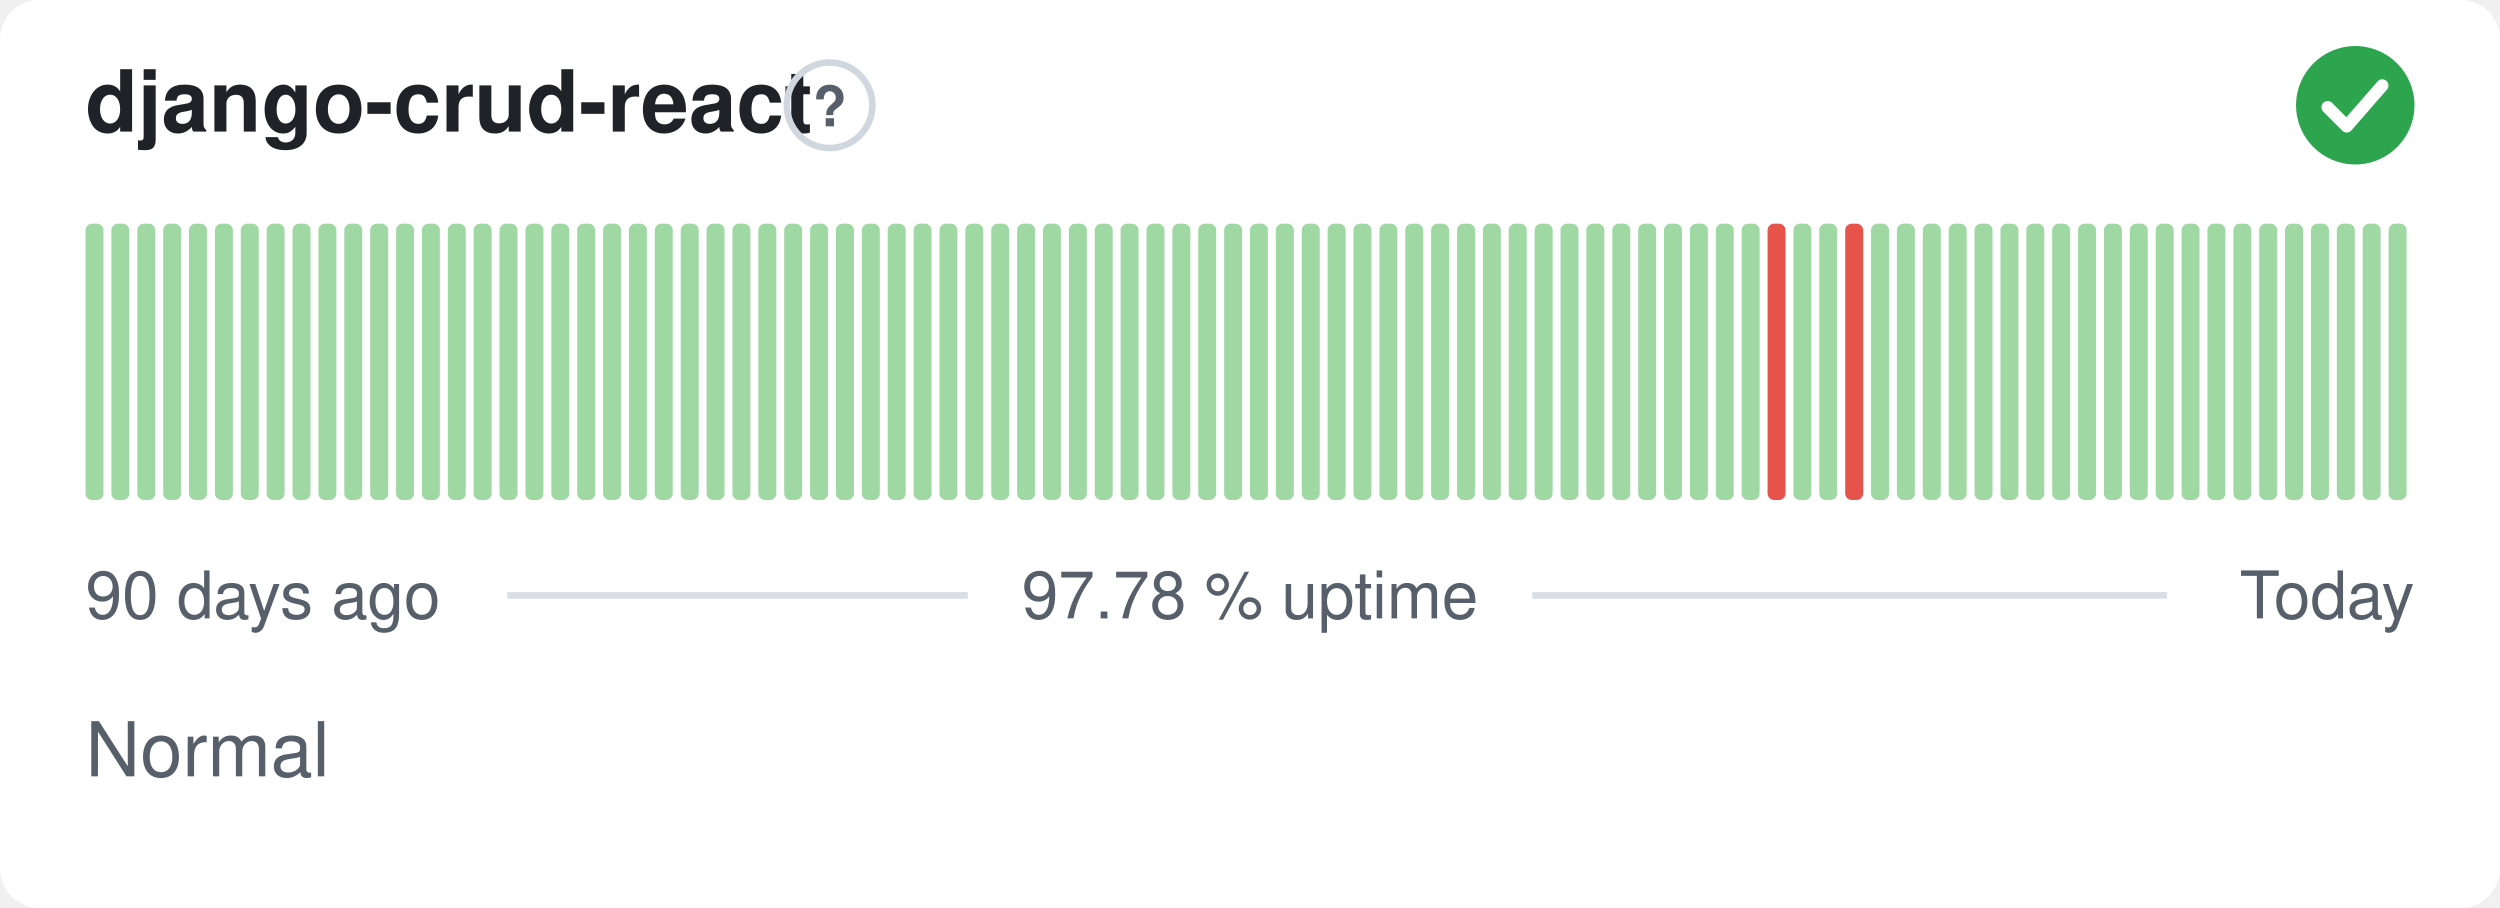
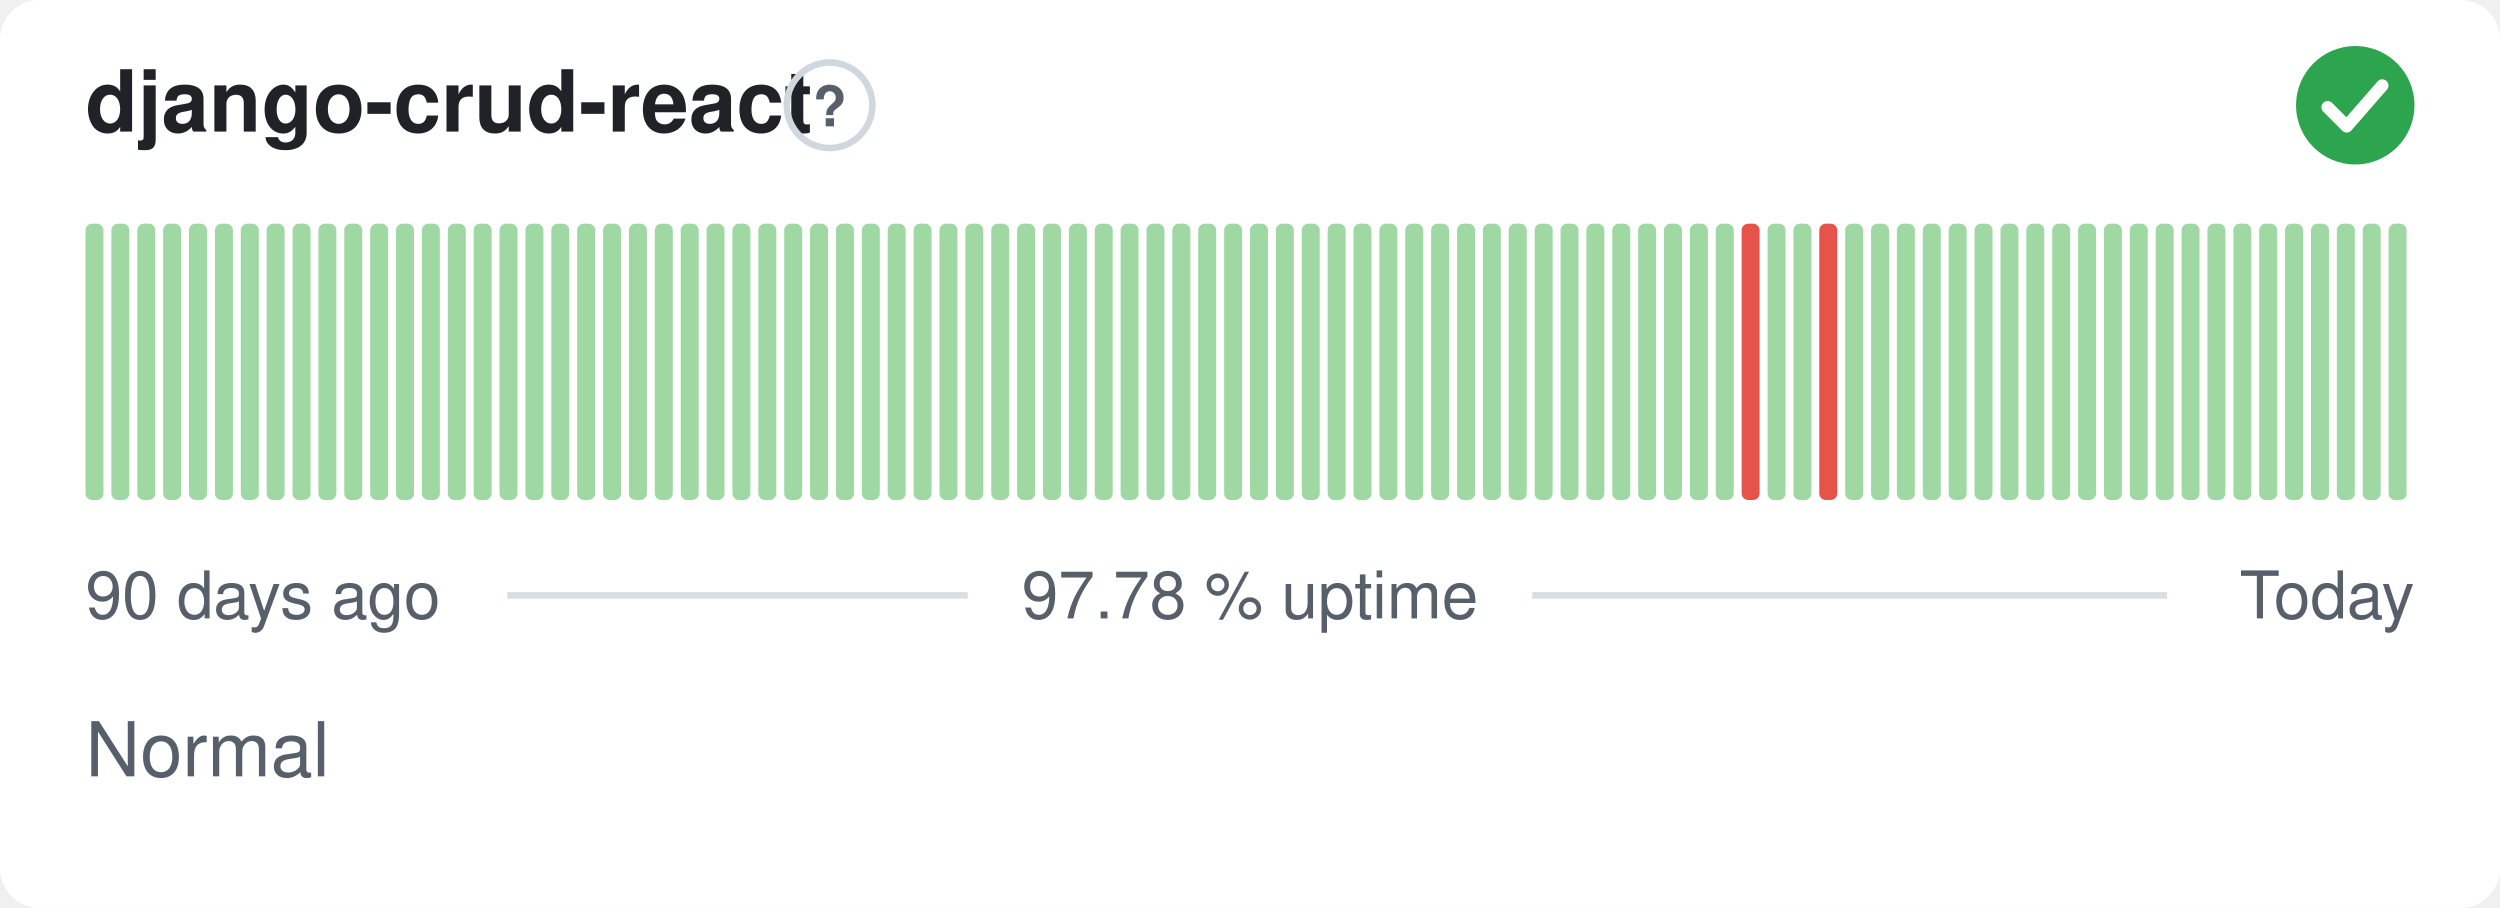
<svg xmlns="http://www.w3.org/2000/svg" width="380" height="138" viewBox="0 0 380 138" role="img" aria-label="django-crud-react: Normal, 97.78 % uptime over the last 90 days" font-family="-apple-system,BlinkMacSystemFont,'Segoe UI',Helvetica,Arial,sans-serif">
  <style>
    @media (prefers-color-scheme: dark) {
      .bg { fill: #0d1117 }
      .title { fill: #e6edf3 }
      .muted { fill: #8b949e }
      .hint { stroke: #30363d }
      .rule { stroke: #30363d }
      .nodata { fill: #21262d }
    }
  </style>
  <rect class="bg" width="380" height="138" rx="6" fill="#ffffff" />
  <text class="title" x="13" y="20" font-size="13" font-weight="600" fill="#1f2328">django-crud-react</text>
  <circle class="hint" cx="126.1" cy="16" r="6.5" fill="none" stroke="#d0d7de" stroke-width="1" />
  <text class="muted" x="126.1" y="19.2" text-anchor="middle" font-size="8.5" font-weight="700" fill="#57606a">?</text>
  <circle cx="358" cy="16" r="9" fill="#2da44e" />
  <path d="M353.80 16.30l2.90 2.90 5.40 -6.20" fill="none" stroke="#fff" stroke-width="1.89" stroke-linecap="round" stroke-linejoin="round" />
  <rect x="13.00" y="34.00" width="2.73" height="42.00" rx="1" fill="#9fd8a3" />
  <rect x="16.93" y="34.00" width="2.73" height="42.00" rx="1" fill="#9fd8a3" />
  <rect x="20.87" y="34.00" width="2.73" height="42.00" rx="1" fill="#9fd8a3" />
  <rect x="24.80" y="34.00" width="2.73" height="42.00" rx="1" fill="#9fd8a3" />
  <rect x="28.73" y="34.00" width="2.73" height="42.00" rx="1" fill="#9fd8a3" />
  <rect x="32.67" y="34.00" width="2.73" height="42.00" rx="1" fill="#9fd8a3" />
  <rect x="36.60" y="34.00" width="2.73" height="42.00" rx="1" fill="#9fd8a3" />
  <rect x="40.53" y="34.00" width="2.73" height="42.00" rx="1" fill="#9fd8a3" />
  <rect x="44.47" y="34.00" width="2.73" height="42.00" rx="1" fill="#9fd8a3" />
  <rect x="48.40" y="34.00" width="2.73" height="42.00" rx="1" fill="#9fd8a3" />
  <rect x="52.33" y="34.00" width="2.73" height="42.00" rx="1" fill="#9fd8a3" />
  <rect x="56.27" y="34.00" width="2.73" height="42.00" rx="1" fill="#9fd8a3" />
  <rect x="60.20" y="34.00" width="2.73" height="42.00" rx="1" fill="#9fd8a3" />
  <rect x="64.13" y="34.00" width="2.73" height="42.00" rx="1" fill="#9fd8a3" />
  <rect x="68.07" y="34.00" width="2.73" height="42.00" rx="1" fill="#9fd8a3" />
  <rect x="72.00" y="34.00" width="2.73" height="42.00" rx="1" fill="#9fd8a3" />
  <rect x="75.93" y="34.00" width="2.73" height="42.00" rx="1" fill="#9fd8a3" />
  <rect x="79.87" y="34.00" width="2.73" height="42.00" rx="1" fill="#9fd8a3" />
  <rect x="83.80" y="34.00" width="2.73" height="42.00" rx="1" fill="#9fd8a3" />
  <rect x="87.73" y="34.00" width="2.73" height="42.00" rx="1" fill="#9fd8a3" />
  <rect x="91.67" y="34.00" width="2.73" height="42.00" rx="1" fill="#9fd8a3" />
  <rect x="95.60" y="34.00" width="2.73" height="42.00" rx="1" fill="#9fd8a3" />
  <rect x="99.53" y="34.00" width="2.73" height="42.00" rx="1" fill="#9fd8a3" />
  <rect x="103.47" y="34.00" width="2.73" height="42.00" rx="1" fill="#9fd8a3" />
  <rect x="107.40" y="34.00" width="2.73" height="42.00" rx="1" fill="#9fd8a3" />
  <rect x="111.33" y="34.00" width="2.73" height="42.00" rx="1" fill="#9fd8a3" />
  <rect x="115.27" y="34.00" width="2.73" height="42.00" rx="1" fill="#9fd8a3" />
  <rect x="119.20" y="34.00" width="2.73" height="42.00" rx="1" fill="#9fd8a3" />
  <rect x="123.13" y="34.00" width="2.73" height="42.00" rx="1" fill="#9fd8a3" />
  <rect x="127.07" y="34.00" width="2.73" height="42.00" rx="1" fill="#9fd8a3" />
  <rect x="131.00" y="34.00" width="2.73" height="42.00" rx="1" fill="#9fd8a3" />
  <rect x="134.93" y="34.00" width="2.73" height="42.00" rx="1" fill="#9fd8a3" />
  <rect x="138.87" y="34.00" width="2.73" height="42.00" rx="1" fill="#9fd8a3" />
  <rect x="142.80" y="34.00" width="2.73" height="42.00" rx="1" fill="#9fd8a3" />
  <rect x="146.73" y="34.00" width="2.73" height="42.00" rx="1" fill="#9fd8a3" />
  <rect x="150.67" y="34.00" width="2.73" height="42.00" rx="1" fill="#9fd8a3" />
  <rect x="154.60" y="34.00" width="2.73" height="42.00" rx="1" fill="#9fd8a3" />
  <rect x="158.53" y="34.00" width="2.73" height="42.00" rx="1" fill="#9fd8a3" />
  <rect x="162.47" y="34.00" width="2.73" height="42.00" rx="1" fill="#9fd8a3" />
  <rect x="166.40" y="34.00" width="2.73" height="42.00" rx="1" fill="#9fd8a3" />
  <rect x="170.33" y="34.00" width="2.73" height="42.00" rx="1" fill="#9fd8a3" />
  <rect x="174.27" y="34.00" width="2.73" height="42.00" rx="1" fill="#9fd8a3" />
  <rect x="178.20" y="34.00" width="2.73" height="42.00" rx="1" fill="#9fd8a3" />
  <rect x="182.13" y="34.00" width="2.73" height="42.00" rx="1" fill="#9fd8a3" />
  <rect x="186.07" y="34.00" width="2.73" height="42.00" rx="1" fill="#9fd8a3" />
  <rect x="190.00" y="34.00" width="2.73" height="42.00" rx="1" fill="#9fd8a3" />
  <rect x="193.93" y="34.00" width="2.73" height="42.00" rx="1" fill="#9fd8a3" />
  <rect x="197.87" y="34.00" width="2.73" height="42.00" rx="1" fill="#9fd8a3" />
  <rect x="201.80" y="34.00" width="2.73" height="42.00" rx="1" fill="#9fd8a3" />
  <rect x="205.73" y="34.00" width="2.73" height="42.00" rx="1" fill="#9fd8a3" />
  <rect x="209.67" y="34.00" width="2.73" height="42.00" rx="1" fill="#9fd8a3" />
  <rect x="213.60" y="34.00" width="2.73" height="42.00" rx="1" fill="#9fd8a3" />
  <rect x="217.53" y="34.00" width="2.73" height="42.00" rx="1" fill="#9fd8a3" />
  <rect x="221.47" y="34.00" width="2.73" height="42.00" rx="1" fill="#9fd8a3" />
  <rect x="225.40" y="34.00" width="2.73" height="42.00" rx="1" fill="#9fd8a3" />
  <rect x="229.33" y="34.00" width="2.73" height="42.00" rx="1" fill="#9fd8a3" />
  <rect x="233.27" y="34.00" width="2.73" height="42.00" rx="1" fill="#9fd8a3" />
  <rect x="237.20" y="34.00" width="2.73" height="42.00" rx="1" fill="#9fd8a3" />
  <rect x="241.13" y="34.00" width="2.73" height="42.00" rx="1" fill="#9fd8a3" />
  <rect x="245.07" y="34.00" width="2.73" height="42.00" rx="1" fill="#9fd8a3" />
  <rect x="249.00" y="34.00" width="2.73" height="42.00" rx="1" fill="#9fd8a3" />
  <rect x="252.93" y="34.00" width="2.73" height="42.00" rx="1" fill="#9fd8a3" />
  <rect x="256.87" y="34.00" width="2.73" height="42.00" rx="1" fill="#9fd8a3" />
  <rect x="260.80" y="34.00" width="2.73" height="42.00" rx="1" fill="#9fd8a3" />
-   <rect x="264.73" y="34.00" width="2.73" height="42.00" rx="1" fill="#9fd8a3" />
-   <rect x="268.67" y="34.00" width="2.73" height="42.00" rx="1" fill="#e5534b" />
+   <rect x="264.73" y="34.00" width="2.73" height="42.00" rx="1" fill="#e5534b" />
+   <rect x="268.67" y="34.00" width="2.73" height="42.00" rx="1" fill="#9fd8a3" />
  <rect x="272.60" y="34.00" width="2.73" height="42.00" rx="1" fill="#9fd8a3" />
-   <rect x="276.53" y="34.00" width="2.73" height="42.00" rx="1" fill="#9fd8a3" />
-   <rect x="280.47" y="34.00" width="2.73" height="42.00" rx="1" fill="#e5534b" />
+   <rect x="276.53" y="34.00" width="2.73" height="42.00" rx="1" fill="#e5534b" />
+   <rect x="280.47" y="34.00" width="2.73" height="42.00" rx="1" fill="#9fd8a3" />
  <rect x="284.40" y="34.00" width="2.73" height="42.00" rx="1" fill="#9fd8a3" />
  <rect x="288.33" y="34.00" width="2.73" height="42.00" rx="1" fill="#9fd8a3" />
  <rect x="292.27" y="34.00" width="2.73" height="42.00" rx="1" fill="#9fd8a3" />
  <rect x="296.20" y="34.00" width="2.73" height="42.00" rx="1" fill="#9fd8a3" />
  <rect x="300.13" y="34.00" width="2.73" height="42.00" rx="1" fill="#9fd8a3" />
  <rect x="304.07" y="34.00" width="2.73" height="42.00" rx="1" fill="#9fd8a3" />
  <rect x="308.00" y="34.00" width="2.73" height="42.00" rx="1" fill="#9fd8a3" />
  <rect x="311.93" y="34.00" width="2.73" height="42.00" rx="1" fill="#9fd8a3" />
  <rect x="315.87" y="34.00" width="2.73" height="42.00" rx="1" fill="#9fd8a3" />
  <rect x="319.80" y="34.00" width="2.73" height="42.00" rx="1" fill="#9fd8a3" />
  <rect x="323.73" y="34.00" width="2.73" height="42.00" rx="1" fill="#9fd8a3" />
  <rect x="327.67" y="34.00" width="2.73" height="42.00" rx="1" fill="#9fd8a3" />
  <rect x="331.60" y="34.00" width="2.73" height="42.00" rx="1" fill="#9fd8a3" />
  <rect x="335.53" y="34.00" width="2.73" height="42.00" rx="1" fill="#9fd8a3" />
  <rect x="339.47" y="34.00" width="2.73" height="42.00" rx="1" fill="#9fd8a3" />
  <rect x="343.40" y="34.00" width="2.73" height="42.00" rx="1" fill="#9fd8a3" />
  <rect x="347.33" y="34.00" width="2.73" height="42.00" rx="1" fill="#9fd8a3" />
  <rect x="351.27" y="34.00" width="2.73" height="42.00" rx="1" fill="#9fd8a3" />
  <rect x="355.20" y="34.00" width="2.73" height="42.00" rx="1" fill="#9fd8a3" />
  <rect x="359.13" y="34.00" width="2.73" height="42.00" rx="1" fill="#9fd8a3" />
  <rect x="363.07" y="34.00" width="2.73" height="42.00" rx="1" fill="#9fd8a3" />
  <text class="muted" x="13" y="94" font-size="10" fill="#57606a">90 days ago</text>
  <text class="muted" x="190" y="94" text-anchor="middle" font-size="10" fill="#57606a">97.78 % uptime</text>
  <text class="muted" x="367" y="94" text-anchor="end" font-size="10" fill="#57606a">Today</text>
  <line class="rule" x1="77.1" y1="90.5" x2="147.1" y2="90.5" stroke="#d8dee4" stroke-width="1" />
  <line class="rule" x1="232.9" y1="90.5" x2="329.4" y2="90.5" stroke="#d8dee4" stroke-width="1" />
  <text class="muted" x="13" y="118" font-size="11.5" fill="#57606a">Normal</text>
</svg>
